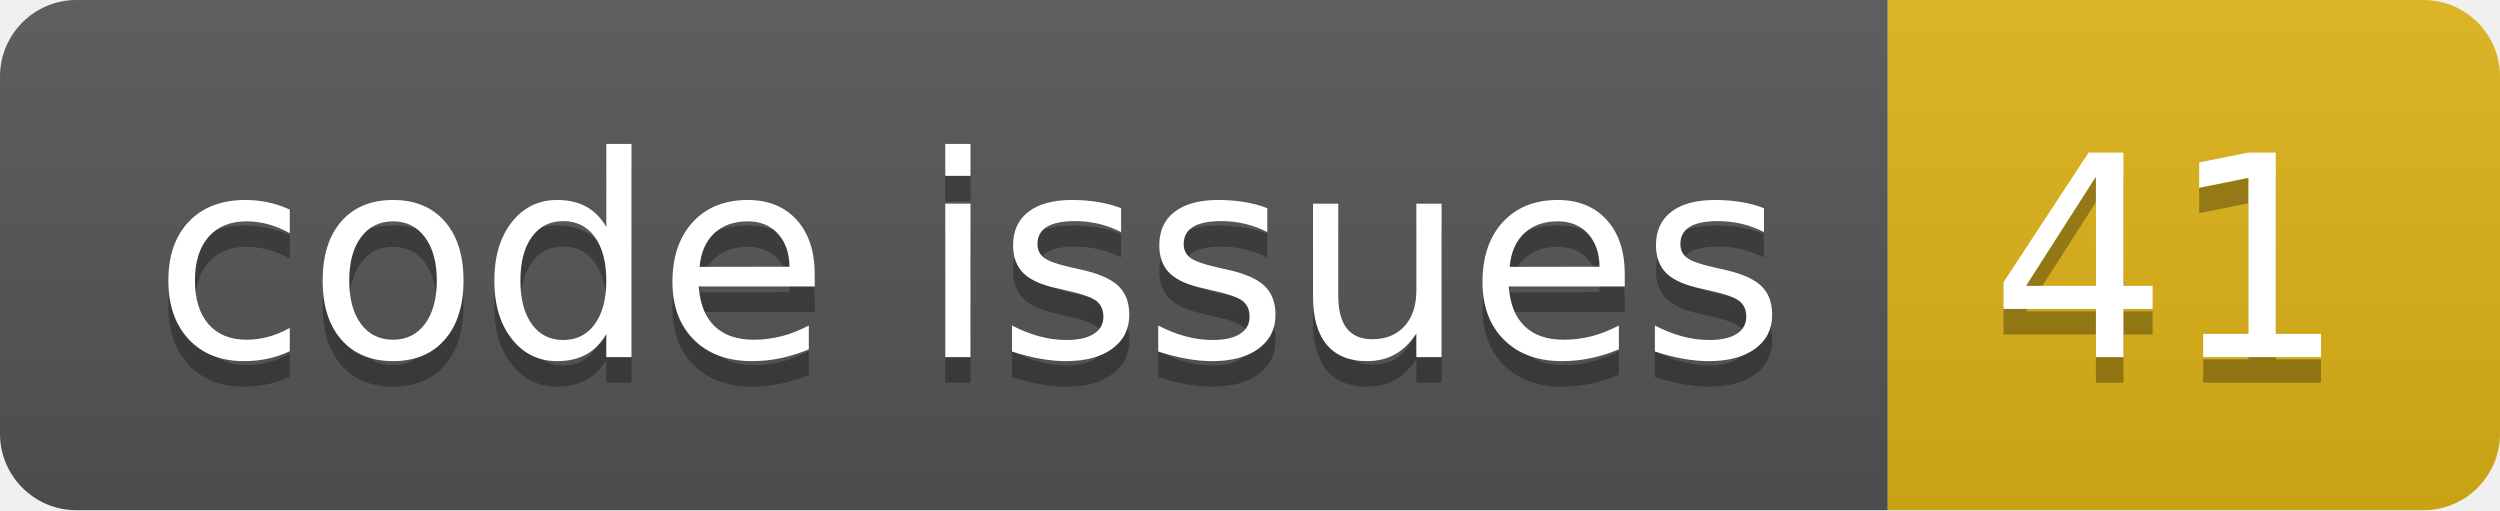
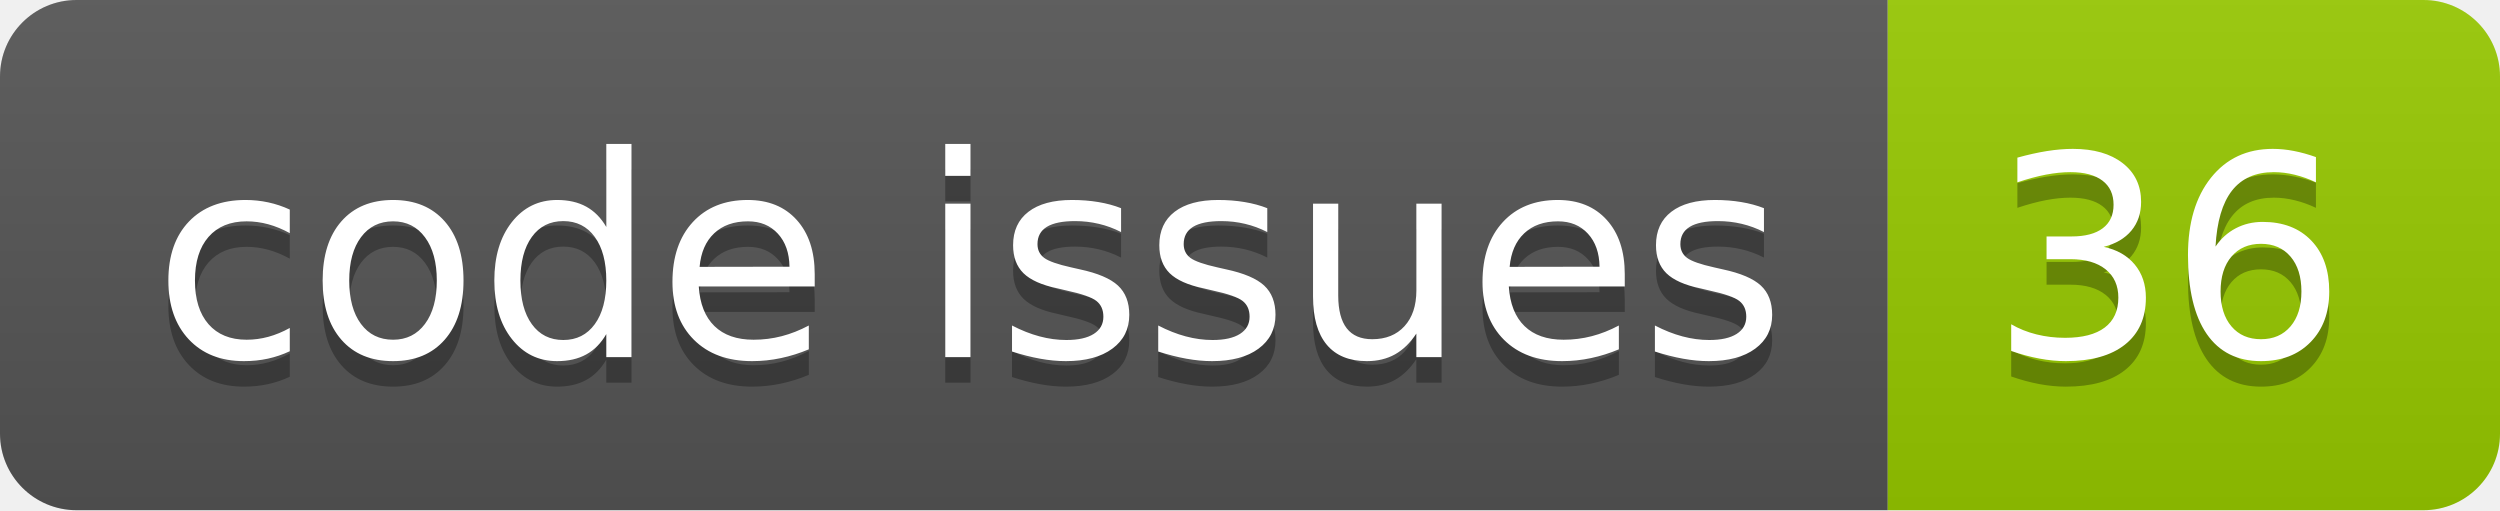
<svg xmlns="http://www.w3.org/2000/svg" width="98.0" height="20">
  <linearGradient id="smooth" x2="0" y2="100%">
    <stop offset="0" stop-color="#bbb" stop-opacity=".1" />
    <stop offset="1" stop-opacity=".1" />
  </linearGradient>
  <clipPath id="round">
    <rect width="98.0" height="20" rx="3" fill="#fff" />
  </clipPath>
  <g clip-path="url(#round)">
    <rect width="74.0" height="20" fill="#555" />
-     <rect x="74.0" width="24.0" height="20" fill="#dfb317" />
+     <rect x="74.0" width="24.0" height="20" fill="#97CA00" />
    <rect width="98.0" height="20" fill="url(#smooth)" />
  </g>
  <g fill="#fff" text-anchor="middle" font-family="DejaVu Sans,Verdana,Geneva,sans-serif" font-size="110">
    <text x="380.0" y="150" fill="#010101" fill-opacity=".3" transform="scale(0.1)" textLength="640.0" lengthAdjust="spacing">code issues</text>
    <text x="380.0" y="140" transform="scale(0.1)" textLength="640.0" lengthAdjust="spacing">code issues</text>
-     <text x="850.0" y="150" fill="#010101" fill-opacity=".3" transform="scale(0.1)" textLength="140.0" lengthAdjust="spacing">41</text>
-     <text x="850.0" y="140" transform="scale(0.1)" textLength="140.0" lengthAdjust="spacing">41</text>
+     <text x="850.0" y="150" fill="#010101" fill-opacity=".3" transform="scale(0.1)" textLength="140.0" lengthAdjust="spacing">36</text>
+     <text x="850.0" y="140" transform="scale(0.1)" textLength="140.0" lengthAdjust="spacing">36</text>
  </g>
</svg>
